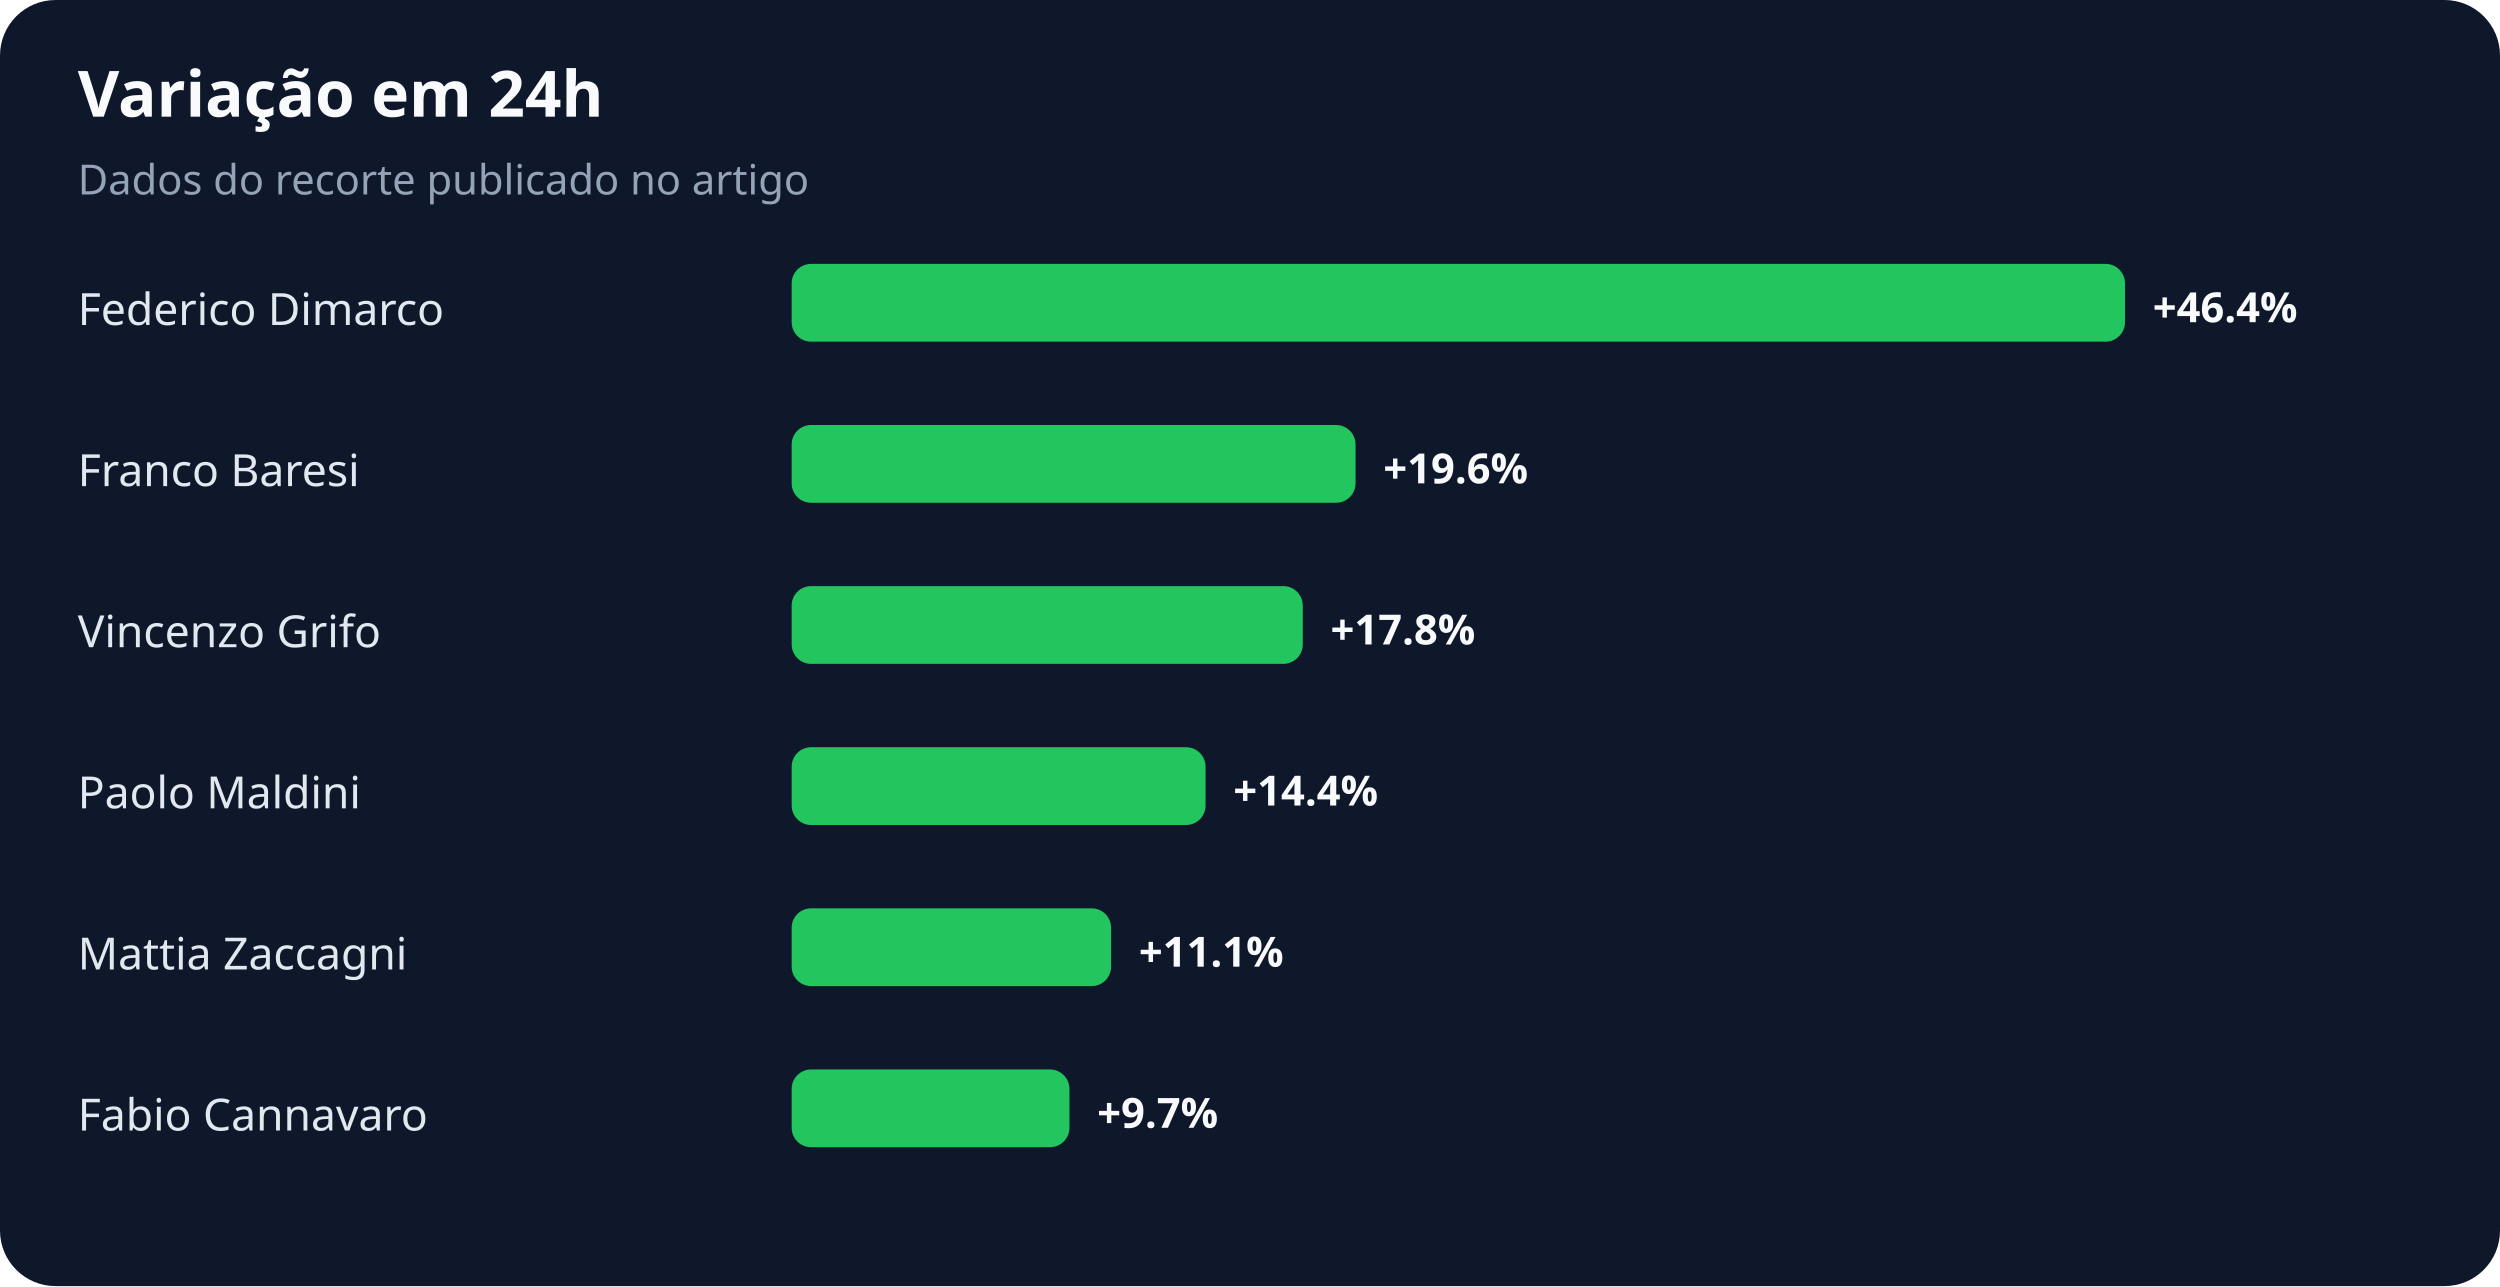
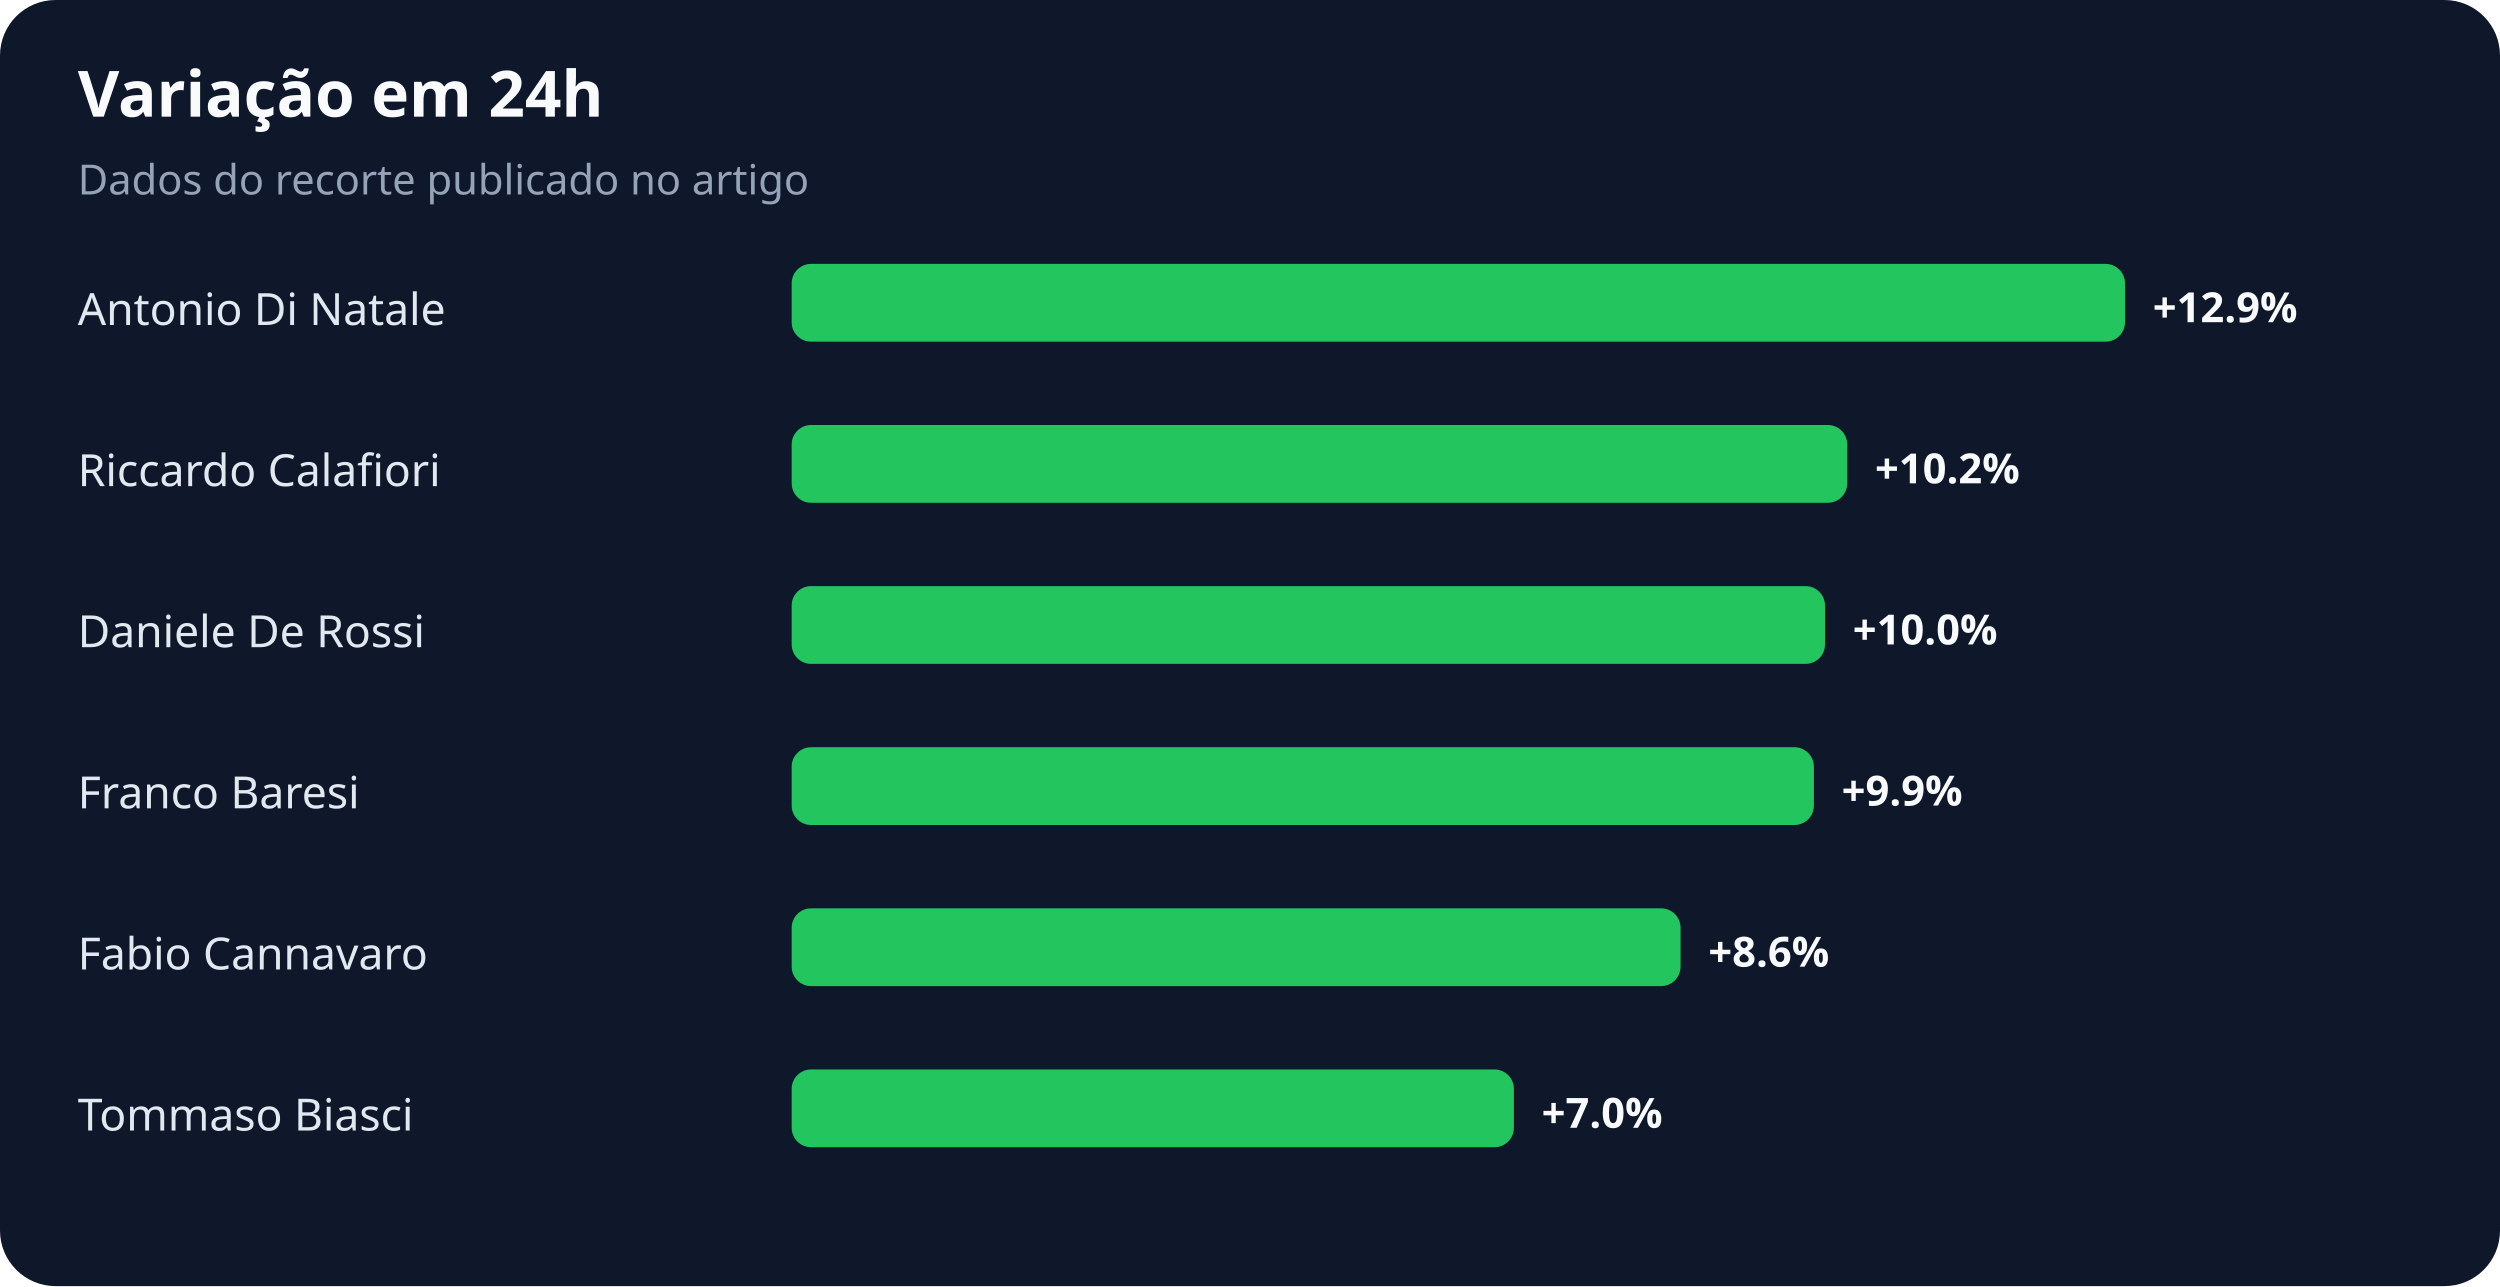
<svg xmlns="http://www.w3.org/2000/svg" width="900" height="463" viewBox="0 0 900 463" role="img" aria-labelledby="title desc">
  <rect width="100%" height="100%" rx="20" fill="#0f172a" />
  <text x="28" y="42" fill="#f8fafc" font-family="system-ui,sans-serif" font-size="23" font-weight="700">Variação em 24h</text>
  <text x="28" y="70" fill="#94a3b8" font-family="system-ui,sans-serif" font-size="15">Dados do recorte publicado no artigo</text>
-   <text x="28" y="117" fill="#e2e8f0" font-family="system-ui,sans-serif" font-size="16">Federico Dimarco</text>
+   <text x="28" y="117" fill="#e2e8f0" font-family="system-ui,sans-serif" font-size="16">Antonio Di Natale</text>
  <rect x="285" y="95" width="480" height="28" rx="7" fill="#22c55e" />
-   <text x="775" y="116" fill="#f8fafc" font-family="system-ui,sans-serif" font-size="15" font-weight="700">+46.4%</text>
-   <text x="28" y="175" fill="#e2e8f0" font-family="system-ui,sans-serif" font-size="16">Franco Baresi</text>
-   <rect x="285" y="153" width="203" height="28" rx="7" fill="#22c55e" />
-   <text x="498" y="174" fill="#f8fafc" font-family="system-ui,sans-serif" font-size="15" font-weight="700">+19.6%</text>
-   <text x="28" y="233" fill="#e2e8f0" font-family="system-ui,sans-serif" font-size="16">Vincenzo Grifo</text>
-   <rect x="285" y="211" width="184" height="28" rx="7" fill="#22c55e" />
-   <text x="479" y="232" fill="#f8fafc" font-family="system-ui,sans-serif" font-size="15" font-weight="700">+17.8%</text>
-   <text x="28" y="291" fill="#e2e8f0" font-family="system-ui,sans-serif" font-size="16">Paolo Maldini</text>
-   <rect x="285" y="269" width="149" height="28" rx="7" fill="#22c55e" />
-   <text x="444" y="290" fill="#f8fafc" font-family="system-ui,sans-serif" font-size="15" font-weight="700">+14.4%</text>
-   <text x="28" y="349" fill="#e2e8f0" font-family="system-ui,sans-serif" font-size="16">Mattia Zaccagni</text>
-   <rect x="285" y="327" width="115" height="28" rx="7" fill="#22c55e" />
-   <text x="410" y="348" fill="#f8fafc" font-family="system-ui,sans-serif" font-size="15" font-weight="700">+11.1%</text>
-   <text x="28" y="407" fill="#e2e8f0" font-family="system-ui,sans-serif" font-size="16">Fabio Cannavaro</text>
-   <rect x="285" y="385" width="100" height="28" rx="7" fill="#22c55e" />
-   <text x="395" y="406" fill="#f8fafc" font-family="system-ui,sans-serif" font-size="15" font-weight="700">+9.7%</text>
+   <text x="775" y="116" fill="#f8fafc" font-family="system-ui,sans-serif" font-size="15" font-weight="700">+12.9%</text>
+   <text x="28" y="175" fill="#e2e8f0" font-family="system-ui,sans-serif" font-size="16">Riccardo Calafiori</text>
+   <rect x="285" y="153" width="380" height="28" rx="7" fill="#22c55e" />
+   <text x="675" y="174" fill="#f8fafc" font-family="system-ui,sans-serif" font-size="15" font-weight="700">+10.2%</text>
+   <text x="28" y="233" fill="#e2e8f0" font-family="system-ui,sans-serif" font-size="16">Daniele De Rossi</text>
+   <rect x="285" y="211" width="372" height="28" rx="7" fill="#22c55e" />
+   <text x="667" y="232" fill="#f8fafc" font-family="system-ui,sans-serif" font-size="15" font-weight="700">+10.0%</text>
+   <text x="28" y="291" fill="#e2e8f0" font-family="system-ui,sans-serif" font-size="16">Franco Baresi</text>
+   <rect x="285" y="269" width="368" height="28" rx="7" fill="#22c55e" />
+   <text x="663" y="290" fill="#f8fafc" font-family="system-ui,sans-serif" font-size="15" font-weight="700">+9.9%</text>
+   <text x="28" y="349" fill="#e2e8f0" font-family="system-ui,sans-serif" font-size="16">Fabio Cannavaro</text>
+   <rect x="285" y="327" width="320" height="28" rx="7" fill="#22c55e" />
+   <text x="615" y="348" fill="#f8fafc" font-family="system-ui,sans-serif" font-size="15" font-weight="700">+8.6%</text>
+   <text x="28" y="407" fill="#e2e8f0" font-family="system-ui,sans-serif" font-size="16">Tommaso Biasci</text>
+   <rect x="285" y="385" width="260" height="28" rx="7" fill="#22c55e" />
+   <text x="555" y="406" fill="#f8fafc" font-family="system-ui,sans-serif" font-size="15" font-weight="700">+7.0%</text>
</svg>
